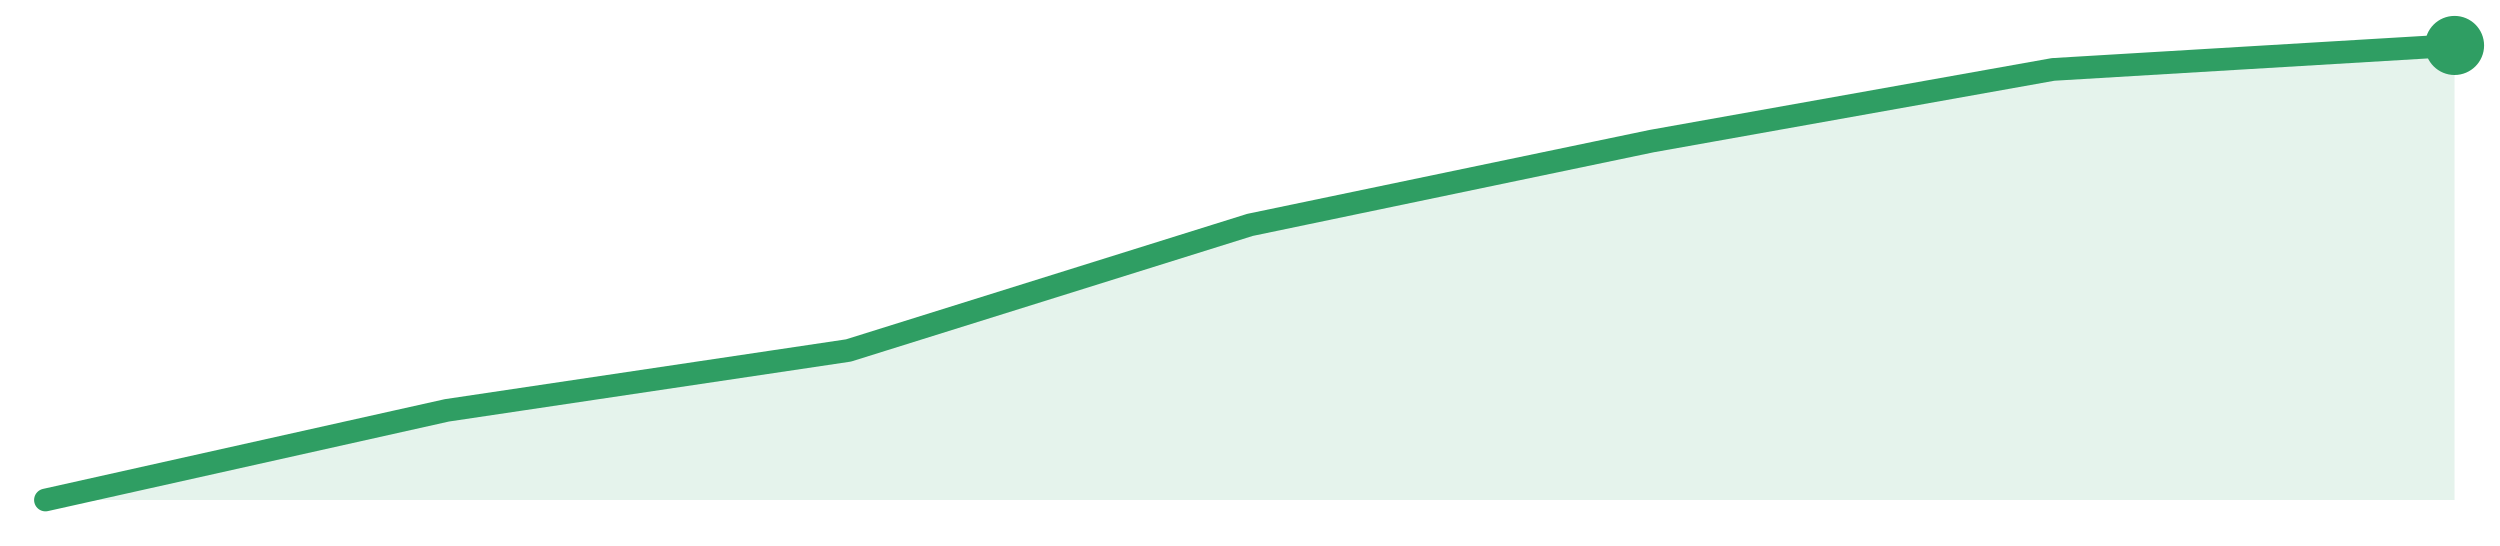
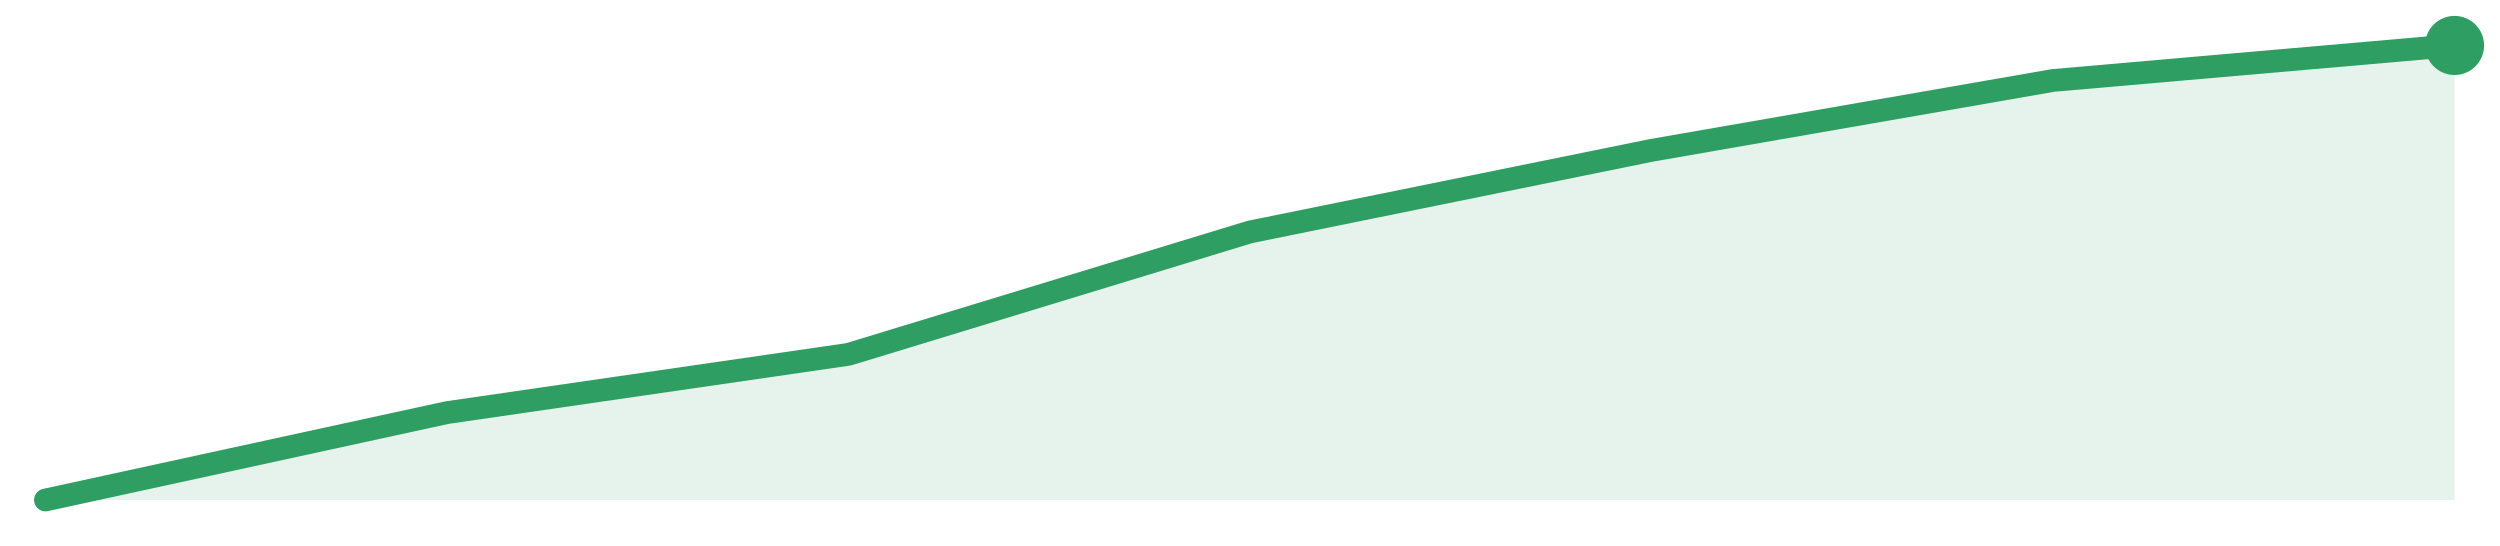
<svg xmlns="http://www.w3.org/2000/svg" width="220" height="48" viewBox="0 0 220 48" role="img" aria-label="trend">
-   <path d="M4.0,44.0 L4.0,44.0 L39.33,36.11 L74.67,30.84 L110.0,19.79 L145.33,12.42 L180.67,6.11 L216.0,4.0 L216.0,44.0 Z" fill="#2f9e631f" />
-   <path d="M4.0,44.0 L39.33,36.11 L74.67,30.84 L110.0,19.79 L145.33,12.42 L180.67,6.11 L216.0,4.0" fill="none" stroke="#2f9e63" stroke-width="2" stroke-linejoin="round" stroke-linecap="round" />
+   <path d="M4.0,44.0 L4.0,44.0 L39.33,36.31 L74.67,31.18 L110.0,20.41 L145.33,13.23 L180.67,7.08 L216.0,4.0 L216.0,44.0 Z" fill="#2f9e631f" />
+   <path d="M4.0,44.0 L39.33,36.31 L74.67,31.18 L110.0,20.41 L145.33,13.23 L180.67,7.08 L216.0,4.0" fill="none" stroke="#2f9e63" stroke-width="2" stroke-linejoin="round" stroke-linecap="round" />
  <circle cx="216.0" cy="4.0" r="2.6" fill="#2f9e63" />
</svg>
